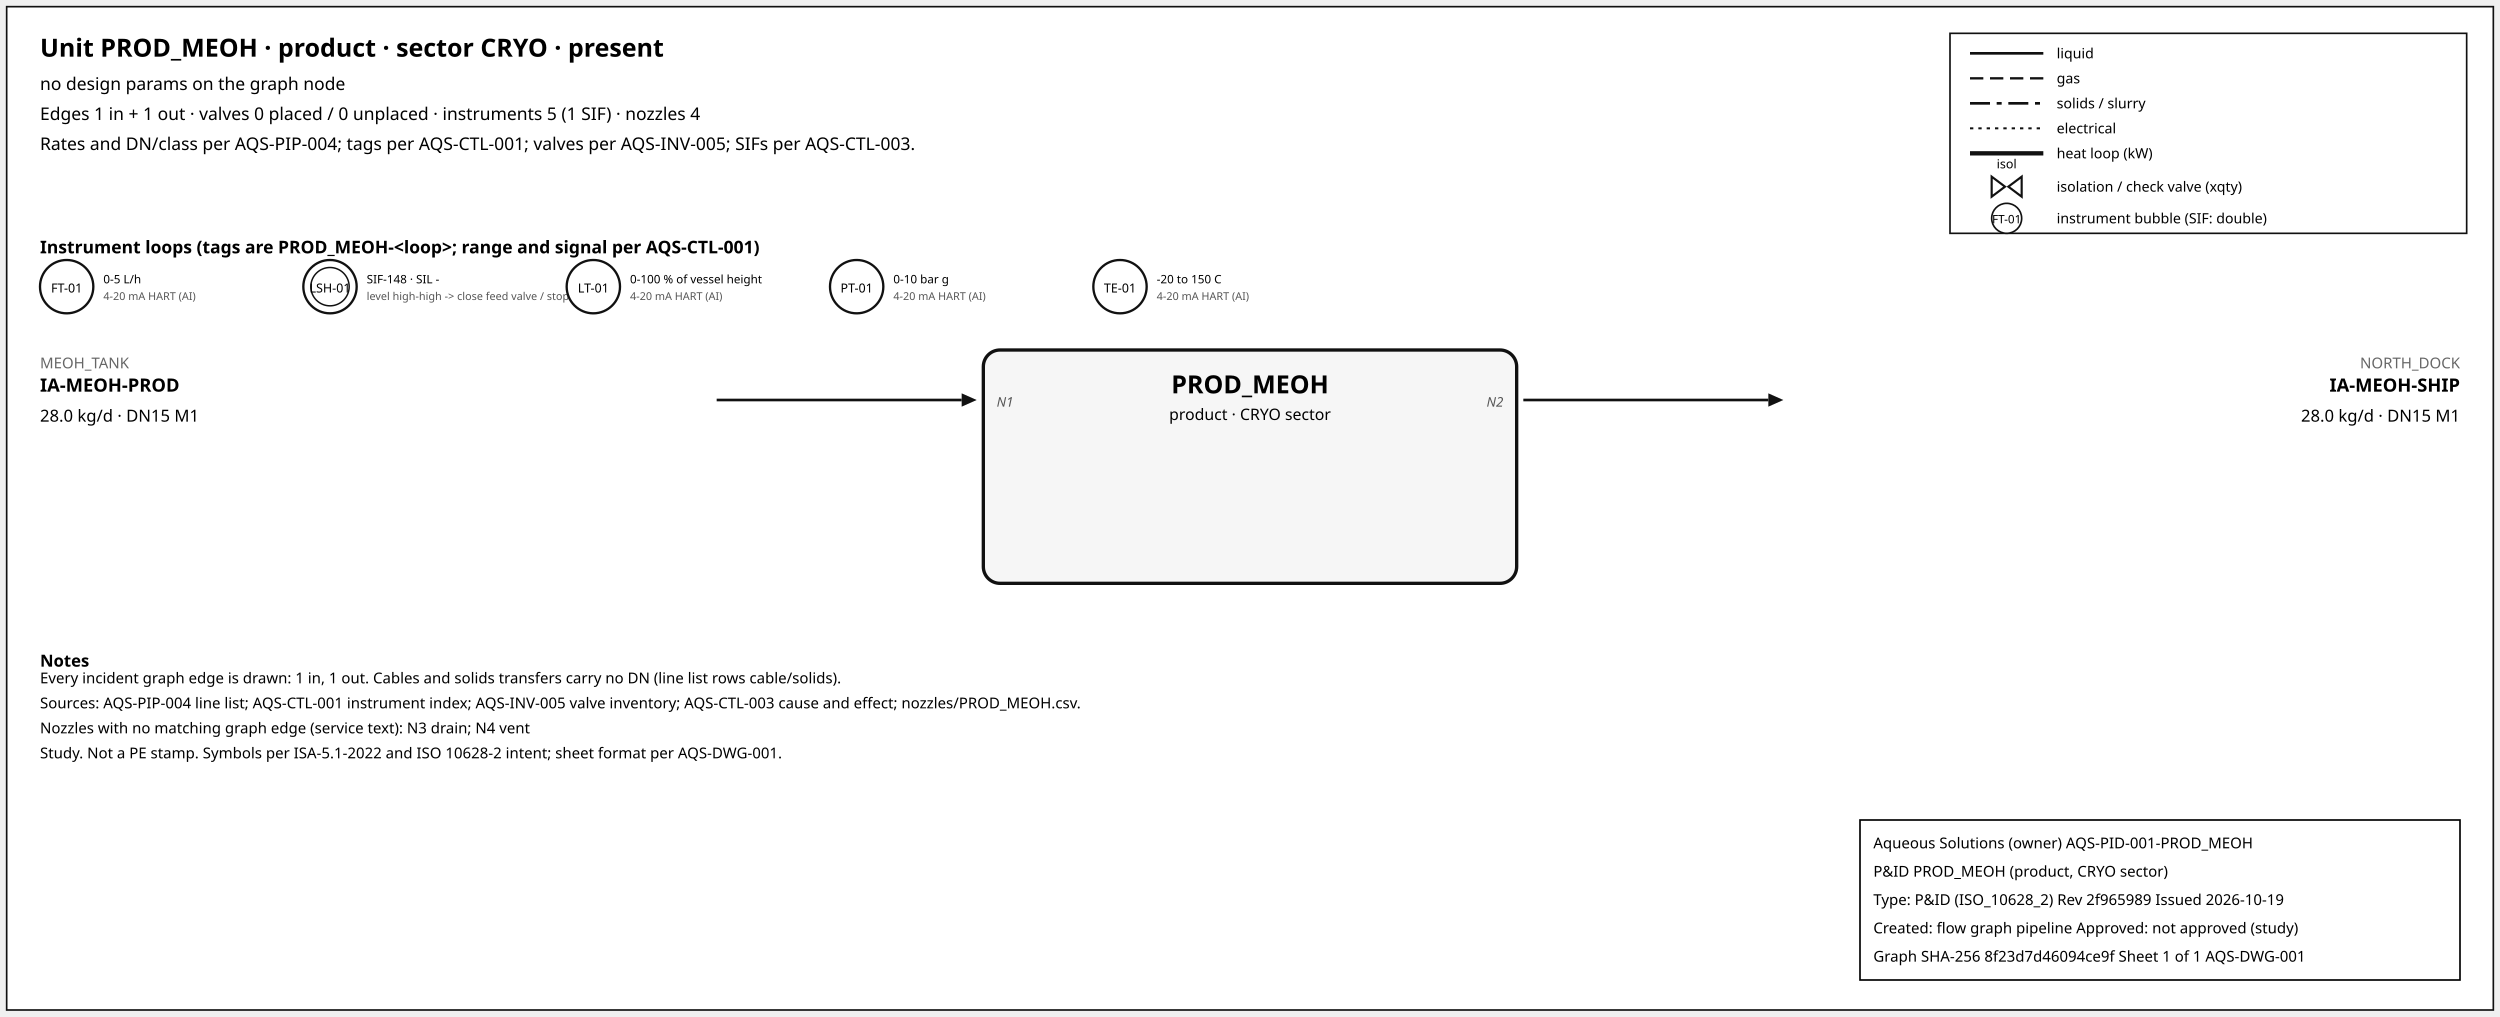
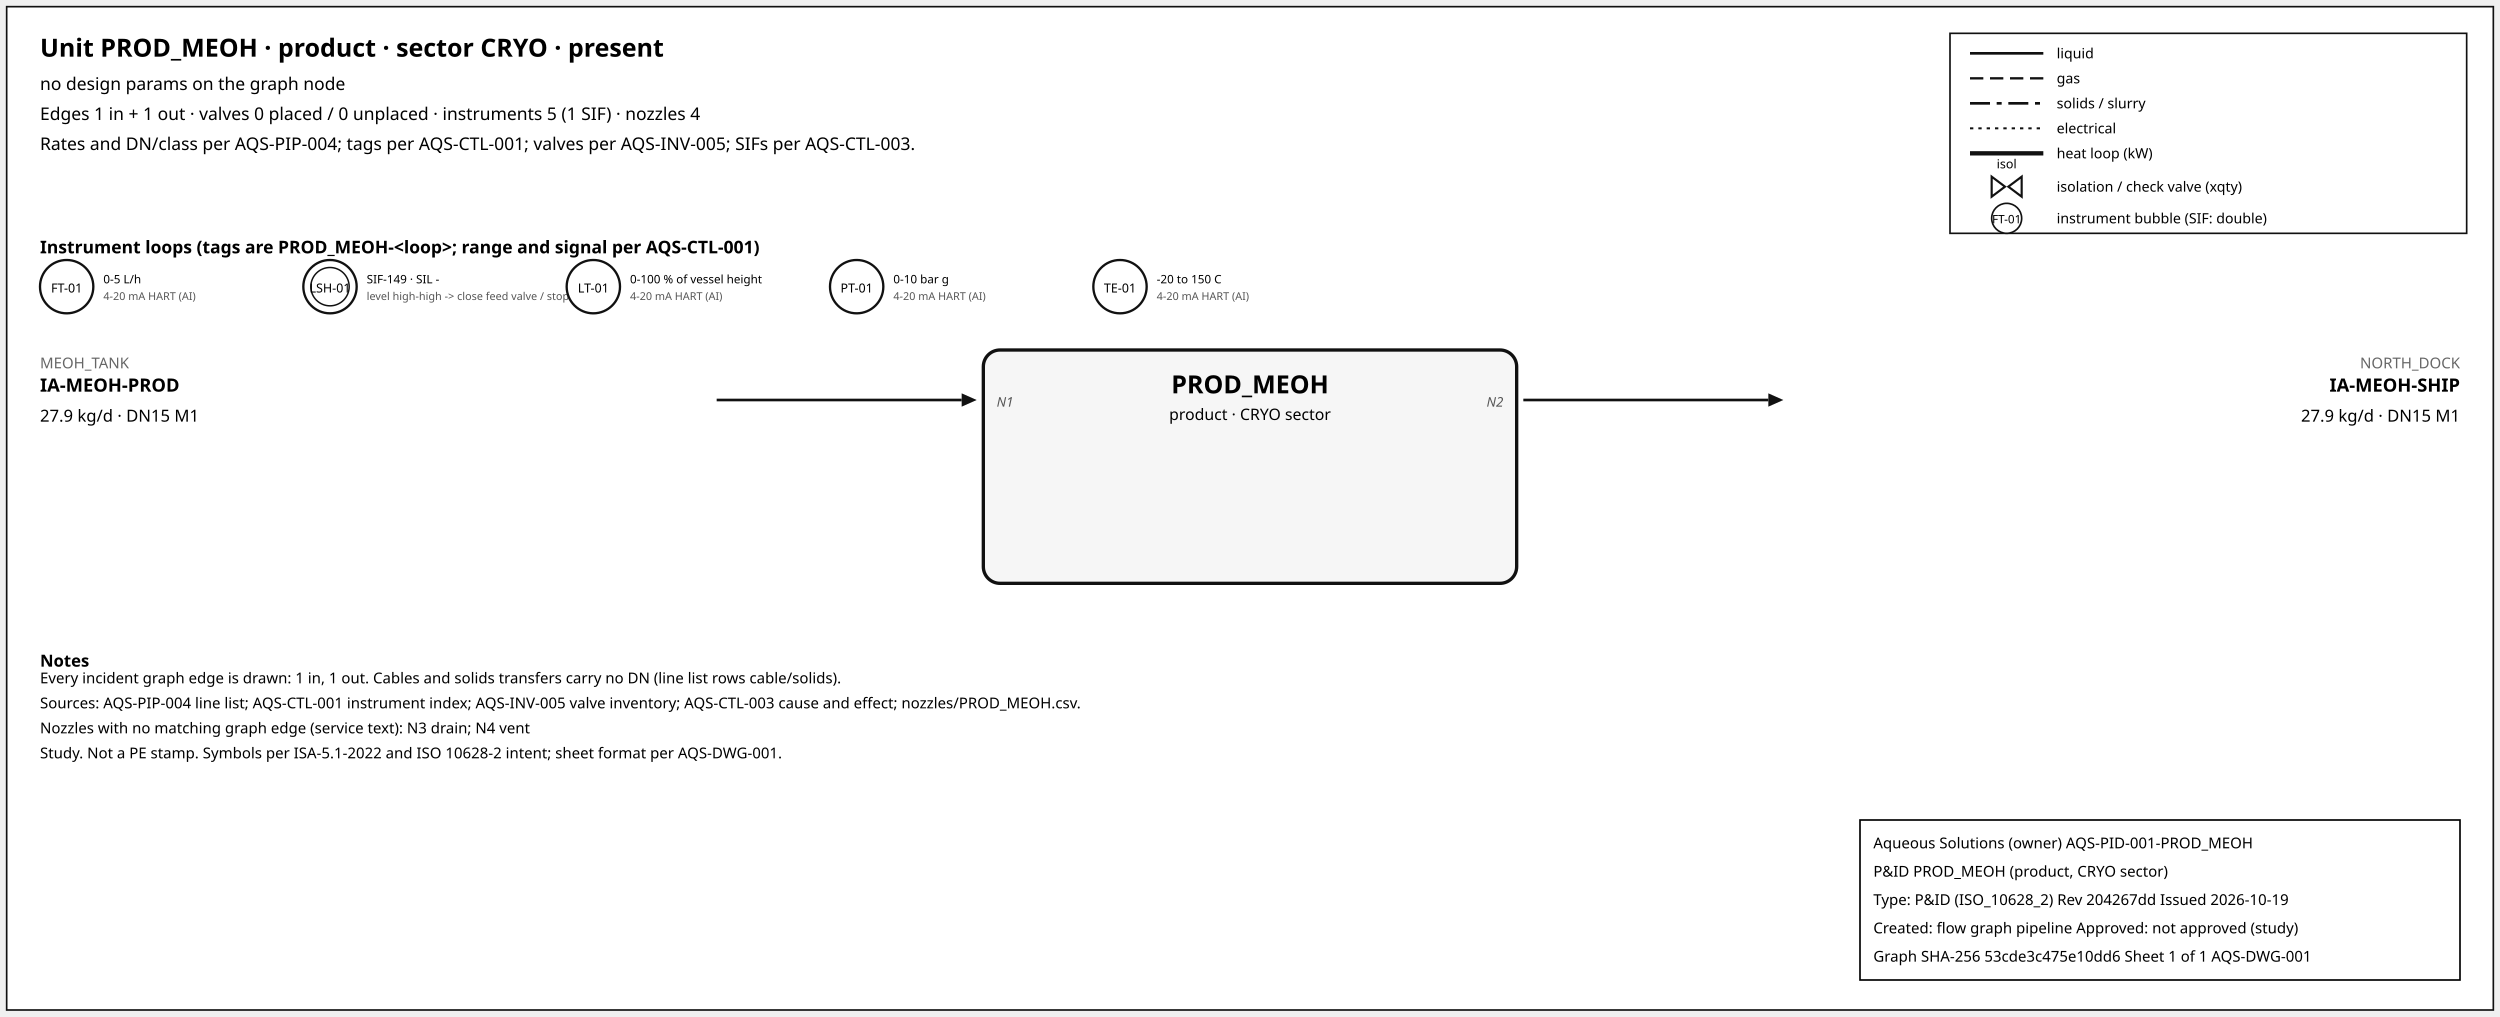
<svg xmlns="http://www.w3.org/2000/svg" width="1500" height="610" font-family="sans-serif">
  <rect x="4" y="4" width="1492" height="602" fill="white" stroke="#111" />
  <text x="24" y="34" font-size="15" font-weight="600">Unit PROD_MEOH · product · sector CRYO · present</text>
  <text x="24" y="54" font-size="10.5">no design params on the graph node</text>
  <text x="24" y="72" font-size="10.5">Edges 1 in + 1 out · valves 0 placed / 0 unplaced · instruments 5 (1 SIF) · nozzles 4</text>
  <text x="24" y="90" font-size="10.5">Rates and DN/class per AQS-PIP-004; tags per AQS-CTL-001; valves per AQS-INV-005; SIFs per AQS-CTL-003.</text>
  <rect x="1170" y="20" width="310" height="120" fill="white" stroke="#111" />
  <line x1="1182" y1="32" x2="1226" y2="32" stroke="#111" stroke-width="1.6" />
  <text x="1234" y="35" font-size="8.5">liquid</text>
  <line x1="1182" y1="47" x2="1226" y2="47" stroke="#111" stroke-width="1.4" stroke-dasharray="8,4" />
  <text x="1234" y="50" font-size="8.5">gas</text>
  <line x1="1182" y1="62" x2="1226" y2="62" stroke="#111" stroke-width="1.6" stroke-dasharray="12,4,3,4" />
  <text x="1234" y="65" font-size="8.5">solids / slurry</text>
  <line x1="1182" y1="77" x2="1226" y2="77" stroke="#111" stroke-width="1.2" stroke-dasharray="2,3" />
  <text x="1234" y="80" font-size="8.5">electrical</text>
  <line x1="1182" y1="92" x2="1226" y2="92" stroke="#111" stroke-width="2.6" />
  <text x="1234" y="95" font-size="8.5">heat loop (kW)</text>
  <path d="M 1195.0,106 L 1203.0,112 L 1195.0,118 Z M 1213.0,106 L 1205.0,112 L 1213.0,118 Z" fill="white" stroke="#111" stroke-width="1.3" />
  <text x="1204.0" y="101.0" font-size="7.5" text-anchor="middle">isol</text>
  <text x="1234" y="115" font-size="8.5">isolation / check valve (xqty)</text>
  <circle cx="1204" cy="131" r="9" fill="white" stroke="#111" />
  <text x="1204" y="134" font-size="7" text-anchor="middle">FT-01</text>
  <text x="1234" y="134" font-size="8.5">instrument bubble (SIF: double)</text>
  <text x="24" y="152" font-size="10.5" font-weight="600">Instrument loops (tags are PROD_MEOH-&lt;loop&gt;; range and signal per AQS-CTL-001)</text>
  <circle cx="40" cy="172" r="16" fill="white" stroke="#111" stroke-width="1.4" />
  <text x="40" y="175.5" font-size="7.5" text-anchor="middle">FT-01</text>
  <text x="62" y="170" font-size="7">0-5 L/h</text>
  <text x="62" y="180" font-size="6.5" fill="#555">4-20 mA HART (AI)</text>
  <circle cx="198" cy="172" r="16" fill="white" stroke="#111" stroke-width="1.4" />
  <circle cx="198" cy="172" r="11.5" fill="none" stroke="#111" stroke-width="0.9" />
  <text x="198" y="175.5" font-size="7.5" text-anchor="middle">LSH-01</text>
-   <text x="220" y="170" font-size="7">SIF-148 · SIL -</text>
+   <text x="220" y="170" font-size="7">SIF-149 · SIL -</text>
  <text x="220" y="180" font-size="6.5" fill="#555">level high-high -&gt; close feed valve / stop f</text>
  <circle cx="356" cy="172" r="16" fill="white" stroke="#111" stroke-width="1.4" />
  <text x="356" y="175.5" font-size="7.5" text-anchor="middle">LT-01</text>
  <text x="378" y="170" font-size="7">0-100 % of vessel height</text>
  <text x="378" y="180" font-size="6.5" fill="#555">4-20 mA HART (AI)</text>
  <circle cx="514" cy="172" r="16" fill="white" stroke="#111" stroke-width="1.4" />
  <text x="514" y="175.5" font-size="7.5" text-anchor="middle">PT-01</text>
  <text x="536" y="170" font-size="7">0-10 bar g</text>
  <text x="536" y="180" font-size="6.5" fill="#555">4-20 mA HART (AI)</text>
  <circle cx="672" cy="172" r="16" fill="white" stroke="#111" stroke-width="1.4" />
  <text x="672" y="175.5" font-size="7.5" text-anchor="middle">TE-01</text>
  <text x="694" y="170" font-size="7">-20 to 150 C</text>
  <text x="694" y="180" font-size="6.5" fill="#555">4-20 mA HART (AI)</text>
  <rect x="590" y="210" width="320" height="140" rx="10" fill="#f6f6f6" stroke="#111" stroke-width="2" />
  <text x="750.0" y="236" font-size="15" font-weight="700" text-anchor="middle">PROD_MEOH</text>
  <text x="750.0" y="252" font-size="9.5" text-anchor="middle">product · CRYO sector</text>
  <line x1="430" y1="240" x2="577" y2="240" stroke="#111" stroke-width="1.6" class="edge-in" />
  <polygon points="586,240 577,236 577,244" fill="#111" />
  <text x="24" y="221" font-size="9" fill="#666" text-anchor="start">MEOH_TANK</text>
  <text x="24" y="235" font-size="11" font-weight="600" text-anchor="start">IA-MEOH-PROD</text>
-   <text x="24" y="253" font-size="10" text-anchor="start">28.0 kg/d · DN15 M1</text>
+   <text x="24" y="253" font-size="10" text-anchor="start">27.9 kg/d · DN15 M1</text>
  <text x="598" y="244" font-size="8" font-style="italic" fill="#555" text-anchor="start">N1</text>
  <line x1="914" y1="240" x2="1061" y2="240" stroke="#111" stroke-width="1.6" class="edge-out" />
  <polygon points="1070,240 1061,236 1061,244" fill="#111" />
  <text x="1476" y="221" font-size="9" fill="#666" text-anchor="end">NORTH_DOCK</text>
  <text x="1476" y="235" font-size="11" font-weight="600" text-anchor="end">IA-MEOH-SHIP</text>
-   <text x="1476" y="253" font-size="10" text-anchor="end">28.0 kg/d · DN15 M1</text>
+   <text x="1476" y="253" font-size="10" text-anchor="end">27.9 kg/d · DN15 M1</text>
  <text x="902" y="244" font-size="8" font-style="italic" fill="#555" text-anchor="end">N2</text>
  <text x="24" y="400" font-size="10" font-weight="600">Notes</text>
  <text x="24" y="410" font-size="9">Every incident graph edge is drawn: 1 in, 1 out. Cables and solids transfers carry no DN (line list rows cable/solids).</text>
  <text x="24" y="425" font-size="9">Sources: AQS-PIP-004 line list; AQS-CTL-001 instrument index; AQS-INV-005 valve inventory; AQS-CTL-003 cause and effect; nozzles/PROD_MEOH.csv.</text>
  <text x="24" y="440" font-size="9">Nozzles with no matching graph edge (service text): N3 drain; N4 vent</text>
  <text x="24" y="455" font-size="9">Study. Not a PE stamp. Symbols per ISA-5.1-2022 and ISO 10628-2 intent; sheet format per AQS-DWG-001.</text>
  <g id="aqs-title-block">
    <rect x="1116" y="492" width="360" height="96" fill="white" stroke="black" stroke-width="1" />
    <text x="1124" y="509" font-size="9">Aqueous Solutions (owner)   AQS-PID-001-PROD_MEOH</text>
    <text x="1124" y="526" font-size="9">P&amp;ID PROD_MEOH (product, CRYO sector)</text>
-     <text x="1124" y="543" font-size="9">Type: P&amp;ID (ISO_10628_2)   Rev 2f965989   Issued 2026-10-19</text>
+     <text x="1124" y="543" font-size="9">Type: P&amp;ID (ISO_10628_2)   Rev 204267dd   Issued 2026-10-19</text>
    <text x="1124" y="560" font-size="9">Created: flow graph pipeline   Approved: not approved (study)</text>
-     <text x="1124" y="577" font-size="9">Graph SHA-256 8f23d7d46094ce9f   Sheet 1 of 1   AQS-DWG-001</text>
+     <text x="1124" y="577" font-size="9">Graph SHA-256 53cde3c475e10dd6   Sheet 1 of 1   AQS-DWG-001</text>
  </g>
</svg>
